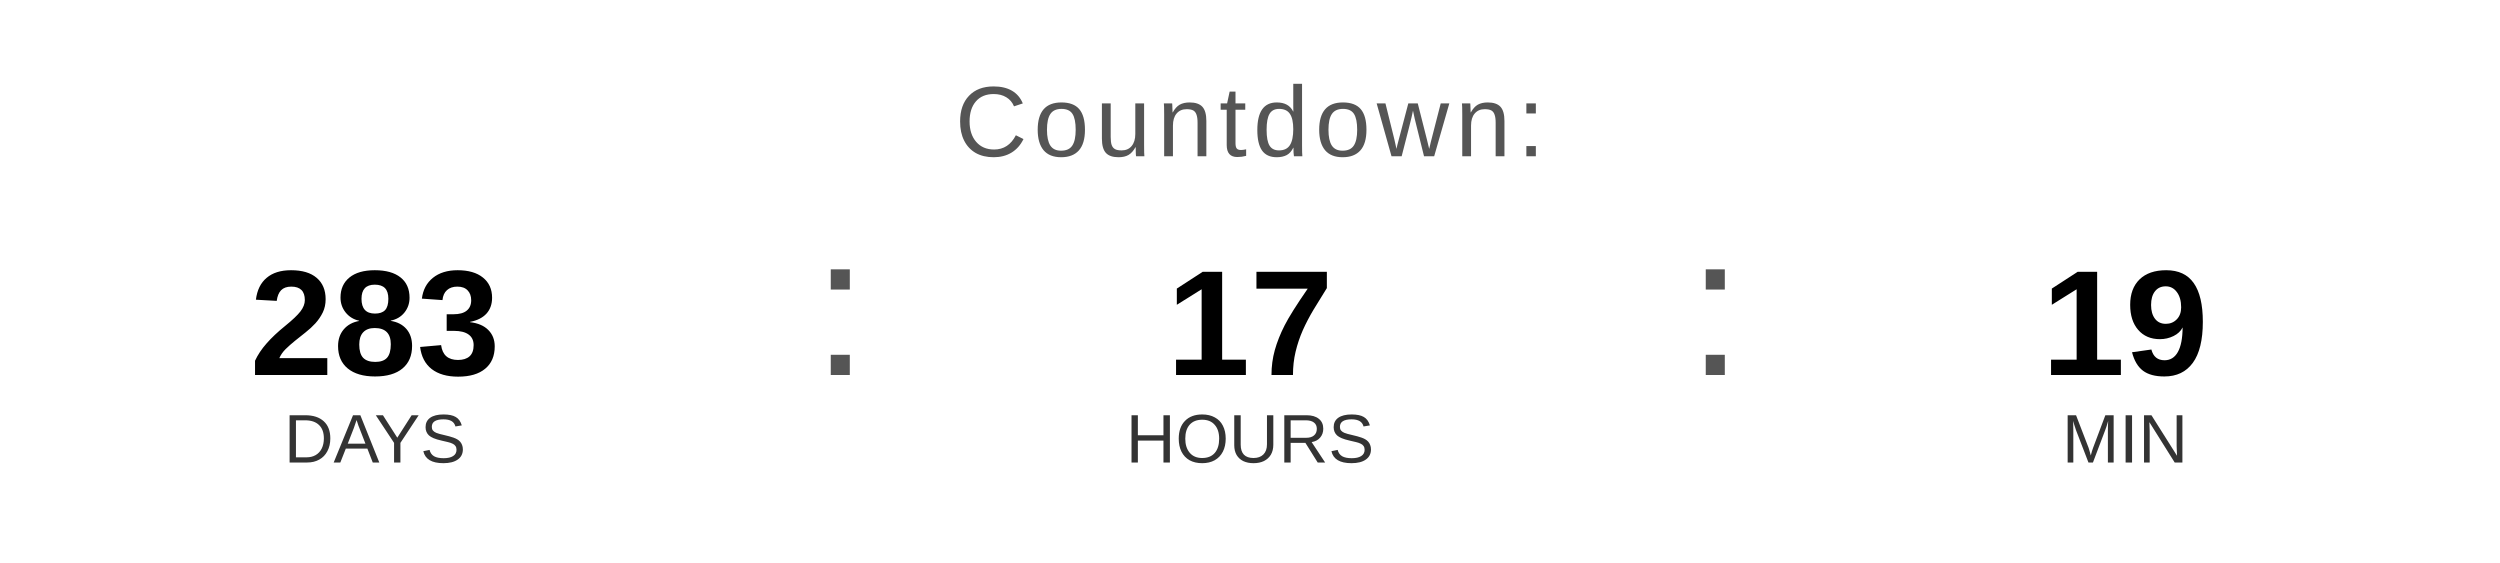
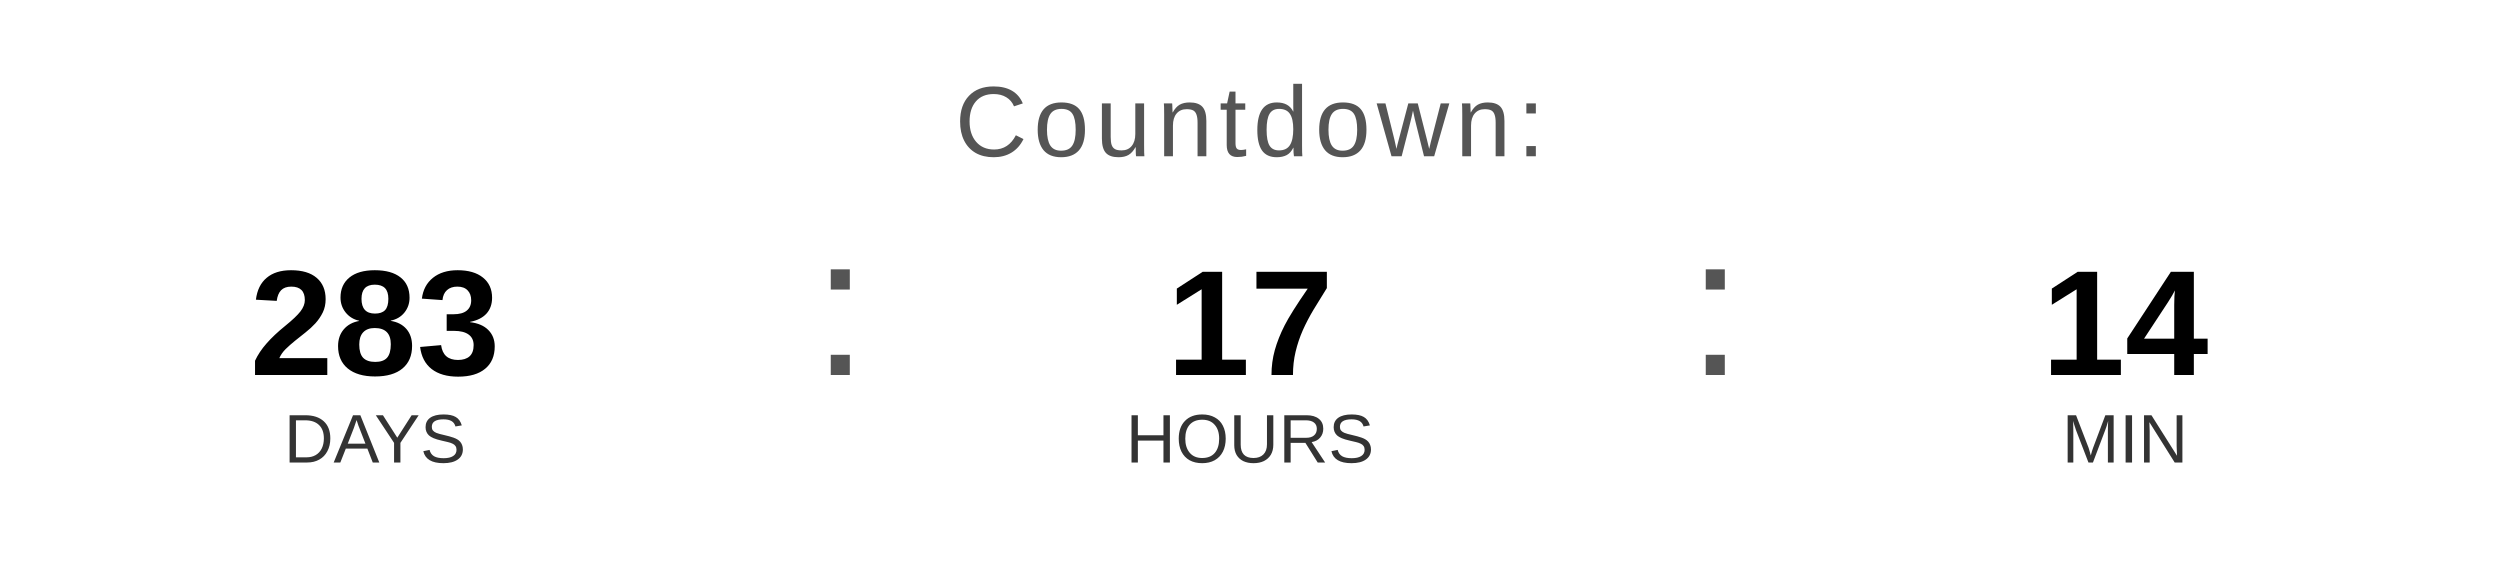
<svg xmlns="http://www.w3.org/2000/svg" width="400" height="90" viewBox="0 0 400 90">
  <text x="200" y="25" font-family="Arial, Helvetica, sans-serif" font-size="16" fill="#555555" text-anchor="middle" letter-spacing="1">
    Countdown:
  </text>
  <text x="60" y="60" font-family="Arial, Helvetica, sans-serif" font-size="24" font-weight="bold" fill="#000000" text-anchor="middle">283</text>
  <text x="60" y="74" font-family="Arial, Helvetica, sans-serif" font-size="11" fill="#333333" text-anchor="middle">DAYS</text>
  <text x="130" y="60" font-family="Arial, sans-serif" font-size="32" fill="#555555">:</text>
  <text x="200" y="60" font-family="Arial, Helvetica, sans-serif" font-size="24" font-weight="bold" fill="#000000" text-anchor="middle">17</text>
  <text x="200" y="74" font-family="Arial, Helvetica, sans-serif" font-size="11" fill="#333333" text-anchor="middle">HOURS</text>
  <text x="270" y="60" font-family="Arial, sans-serif" font-size="32" fill="#555555">:</text>
-   <text x="340" y="60" font-family="Arial, Helvetica, sans-serif" font-size="24" font-weight="bold" fill="#000000" text-anchor="middle">19</text>
+   <text x="340" y="60" font-family="Arial, Helvetica, sans-serif" font-size="24" font-weight="bold" fill="#000000" text-anchor="middle">14</text>
  <text x="340" y="74" font-family="Arial, Helvetica, sans-serif" font-size="11" fill="#333333" text-anchor="middle">MIN</text>
</svg>
